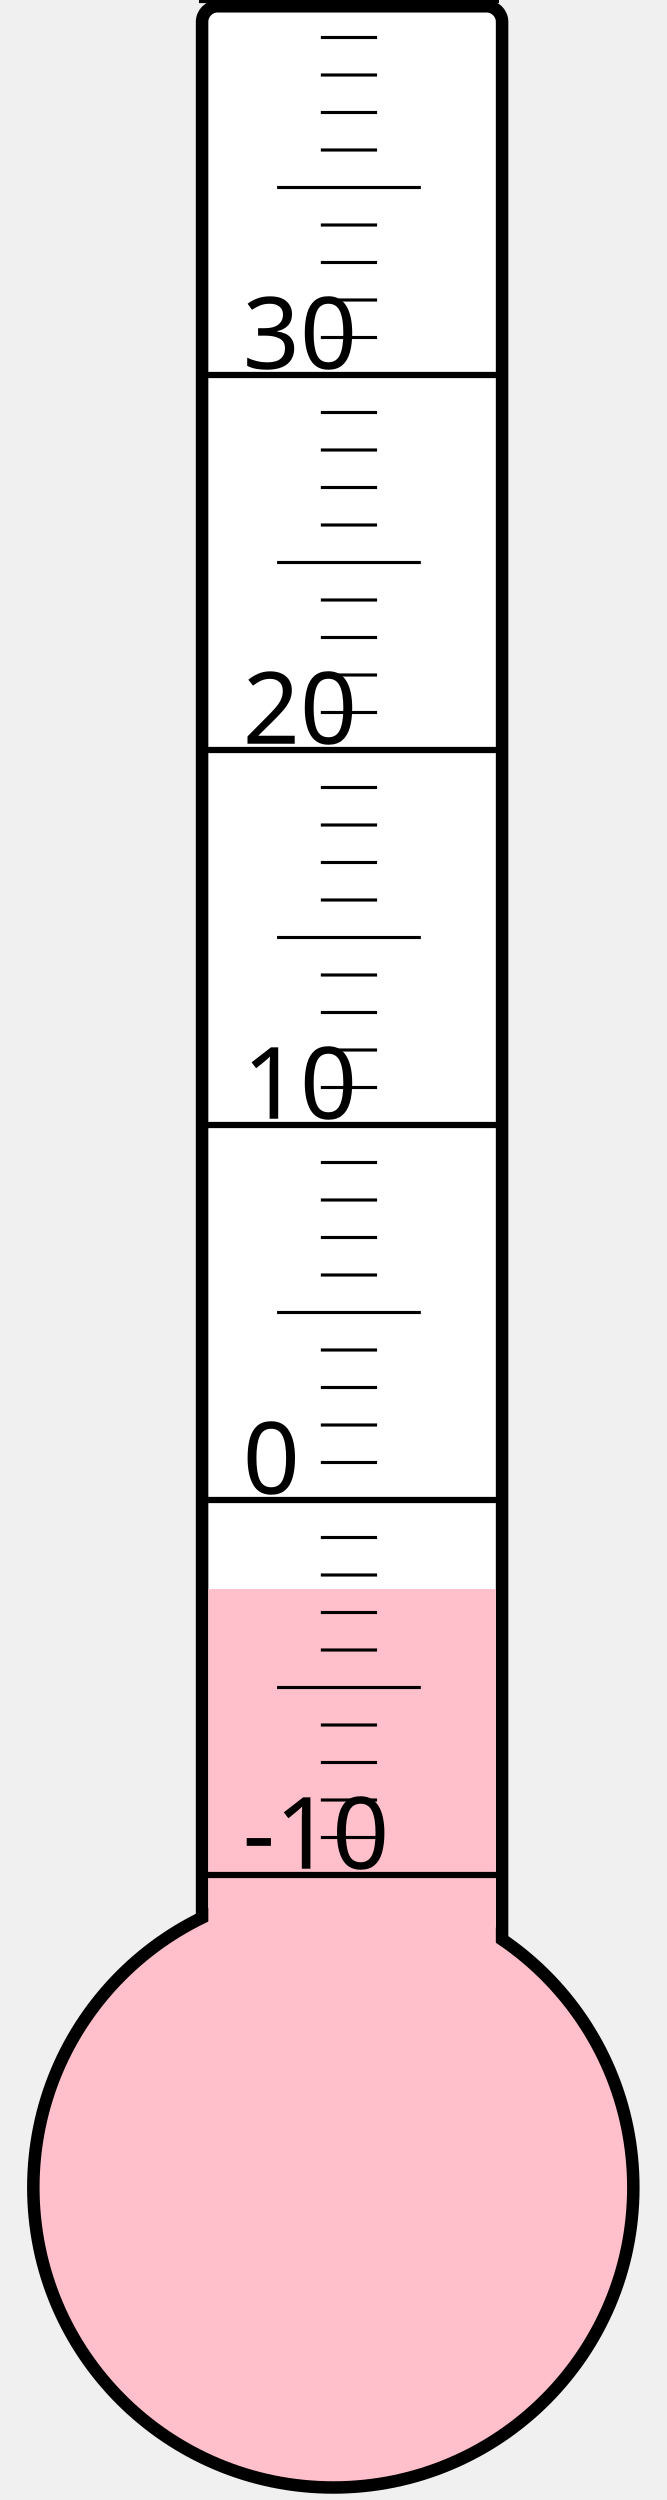
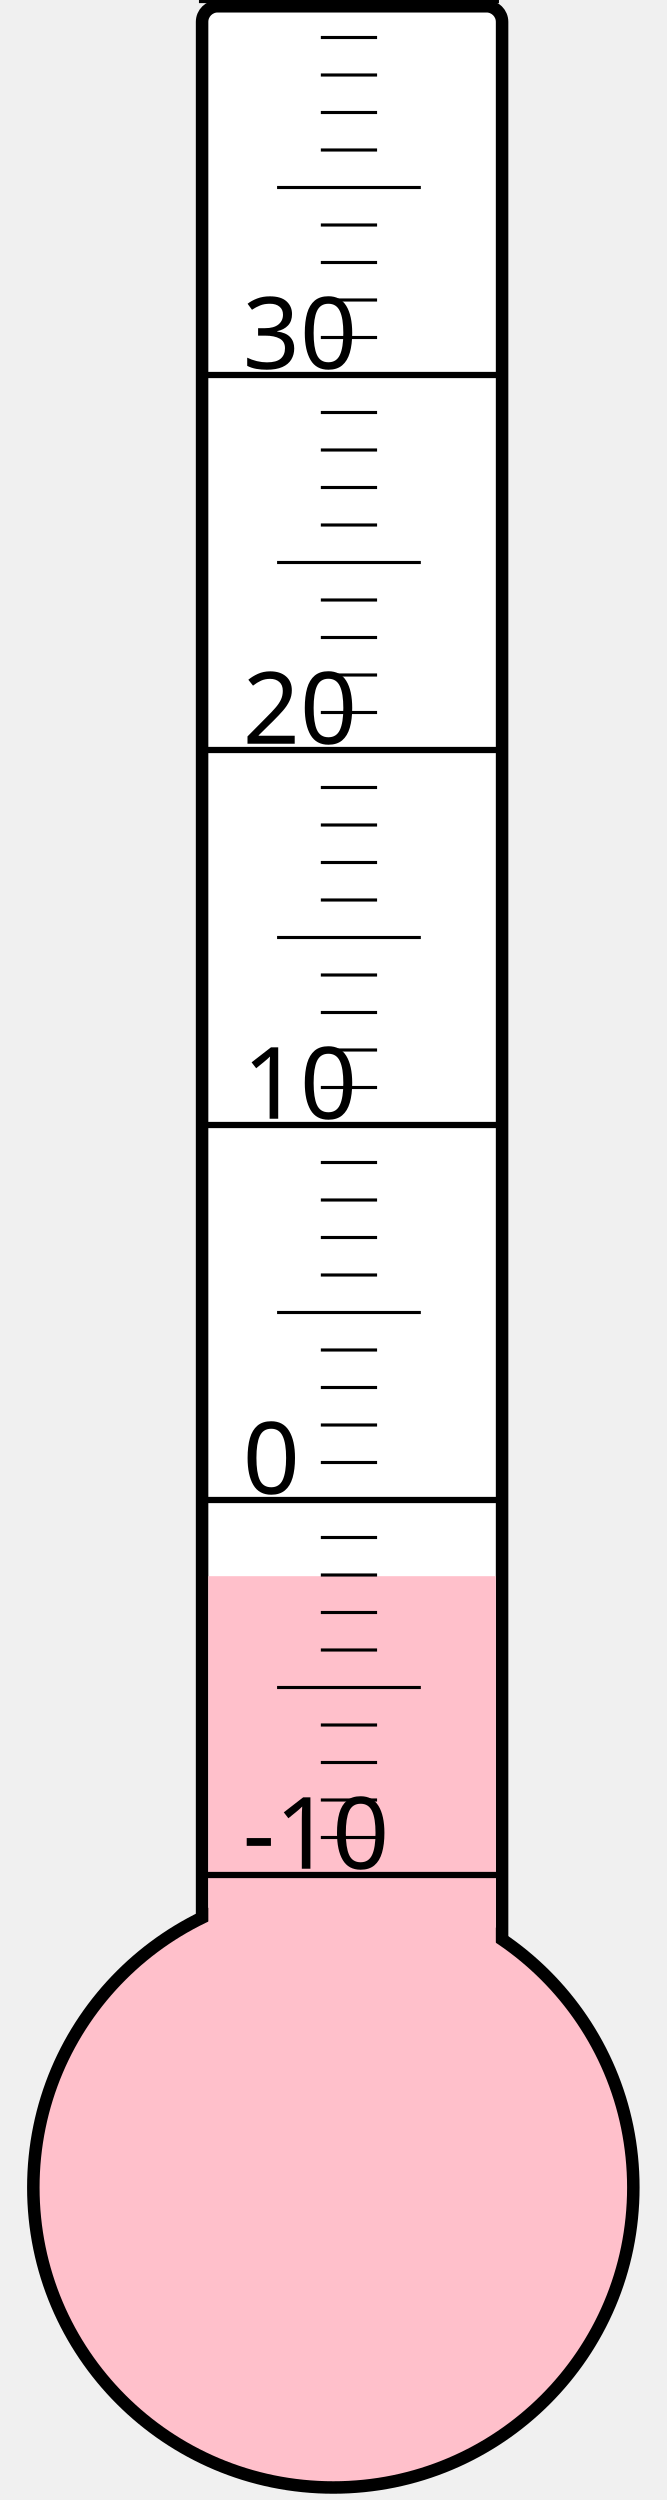
<svg xmlns="http://www.w3.org/2000/svg" width="40px" height="150px" viewBox="0 0 200 800">
  <rect width="200" height="800" x="0" y="0" style="fill: #ffffeb; fill-opacity: 0;" />
  <rect width="96" height="680" x="58" y="2" rx="5" ry="5" style="fill: white; fill-opacity: 1; stroke: black; stroke-width: 4;" />
  <circle cx="100" cy="700" r="96" style="fill: pink; stroke: black; stroke-width: 4;" />
-   <rect width="92" height="191.5" x="60" y="508.5" style="fill: pink; fill-opacity: 1; stroke-width: 0;" />
+   <rect width="92" height="195.625" x="60" y="504.375" style="fill: pink; fill-opacity: 1; stroke-width: 0;" />
  <text x="71" y="598" style="font-family: sans-serif; font-size: 24pt;">-10</text>
  <text x="71" y="478" style="font-family: sans-serif; font-size: 24pt;">0</text>
  <text x="71" y="358" style="font-family: sans-serif; font-size: 24pt;">10</text>
  <text x="71" y="238" style="font-family: sans-serif; font-size: 24pt;">20</text>
  <text x="71" y="118" style="font-family: sans-serif; font-size: 24pt;">30</text>
  <g style="stroke: black;">
    <line x1="57" y1="600" x2="153" y2="600" style="stroke-width: 2;" />
    <line x1="96" y1="588" x2="114" y2="588" style="stroke-width: 1;" />
    <line x1="96" y1="576" x2="114" y2="576" style="stroke-width: 1;" />
    <line x1="96" y1="564" x2="114" y2="564" style="stroke-width: 1;" />
    <line x1="96" y1="552" x2="114" y2="552" style="stroke-width: 1;" />
    <line x1="82" y1="540" x2="128" y2="540" style="stroke-width: 1;" />
    <line x1="96" y1="528" x2="114" y2="528" style="stroke-width: 1;" />
    <line x1="96" y1="516" x2="114" y2="516" style="stroke-width: 1;" />
    <line x1="96" y1="504" x2="114" y2="504" style="stroke-width: 1;" />
    <line x1="96" y1="492" x2="114" y2="492" style="stroke-width: 1;" />
    <line x1="57" y1="480" x2="153" y2="480" style="stroke-width: 2;" />
    <line x1="96" y1="468" x2="114" y2="468" style="stroke-width: 1;" />
    <line x1="96" y1="456" x2="114" y2="456" style="stroke-width: 1;" />
    <line x1="96" y1="444" x2="114" y2="444" style="stroke-width: 1;" />
    <line x1="96" y1="432" x2="114" y2="432" style="stroke-width: 1;" />
    <line x1="82" y1="420" x2="128" y2="420" style="stroke-width: 1;" />
    <line x1="96" y1="408" x2="114" y2="408" style="stroke-width: 1;" />
    <line x1="96" y1="396" x2="114" y2="396" style="stroke-width: 1;" />
    <line x1="96" y1="384" x2="114" y2="384" style="stroke-width: 1;" />
    <line x1="96" y1="372" x2="114" y2="372" style="stroke-width: 1;" />
    <line x1="57" y1="360" x2="153" y2="360" style="stroke-width: 2;" />
    <line x1="96" y1="348" x2="114" y2="348" style="stroke-width: 1;" />
    <line x1="96" y1="336" x2="114" y2="336" style="stroke-width: 1;" />
    <line x1="96" y1="324" x2="114" y2="324" style="stroke-width: 1;" />
    <line x1="96" y1="312" x2="114" y2="312" style="stroke-width: 1;" />
    <line x1="82" y1="300" x2="128" y2="300" style="stroke-width: 1;" />
    <line x1="96" y1="288" x2="114" y2="288" style="stroke-width: 1;" />
    <line x1="96" y1="276" x2="114" y2="276" style="stroke-width: 1;" />
    <line x1="96" y1="264" x2="114" y2="264" style="stroke-width: 1;" />
    <line x1="96" y1="252" x2="114" y2="252" style="stroke-width: 1;" />
    <line x1="57" y1="240" x2="153" y2="240" style="stroke-width: 2;" />
    <line x1="96" y1="228" x2="114" y2="228" style="stroke-width: 1;" />
    <line x1="96" y1="216" x2="114" y2="216" style="stroke-width: 1;" />
    <line x1="96" y1="204" x2="114" y2="204" style="stroke-width: 1;" />
    <line x1="96" y1="192" x2="114" y2="192" style="stroke-width: 1;" />
    <line x1="82" y1="180" x2="128" y2="180" style="stroke-width: 1;" />
    <line x1="96" y1="168" x2="114" y2="168" style="stroke-width: 1;" />
    <line x1="96" y1="156" x2="114" y2="156" style="stroke-width: 1;" />
    <line x1="96" y1="144" x2="114" y2="144" style="stroke-width: 1;" />
    <line x1="96" y1="132" x2="114" y2="132" style="stroke-width: 1;" />
    <line x1="57" y1="120" x2="153" y2="120" style="stroke-width: 2;" />
    <line x1="96" y1="108" x2="114" y2="108" style="stroke-width: 1;" />
    <line x1="96" y1="96" x2="114" y2="96" style="stroke-width: 1;" />
    <line x1="96" y1="84" x2="114" y2="84" style="stroke-width: 1;" />
    <line x1="96" y1="72" x2="114" y2="72" style="stroke-width: 1;" />
    <line x1="82" y1="60" x2="128" y2="60" style="stroke-width: 1;" />
    <line x1="96" y1="48" x2="114" y2="48" style="stroke-width: 1;" />
    <line x1="96" y1="36" x2="114" y2="36" style="stroke-width: 1;" />
    <line x1="96" y1="24" x2="114" y2="24" style="stroke-width: 1;" />
    <line x1="96" y1="12" x2="114" y2="12" style="stroke-width: 1;" />
    <line x1="57" y1="0" x2="153" y2="0" style="stroke-width: 2;" />
  </g>
</svg>
